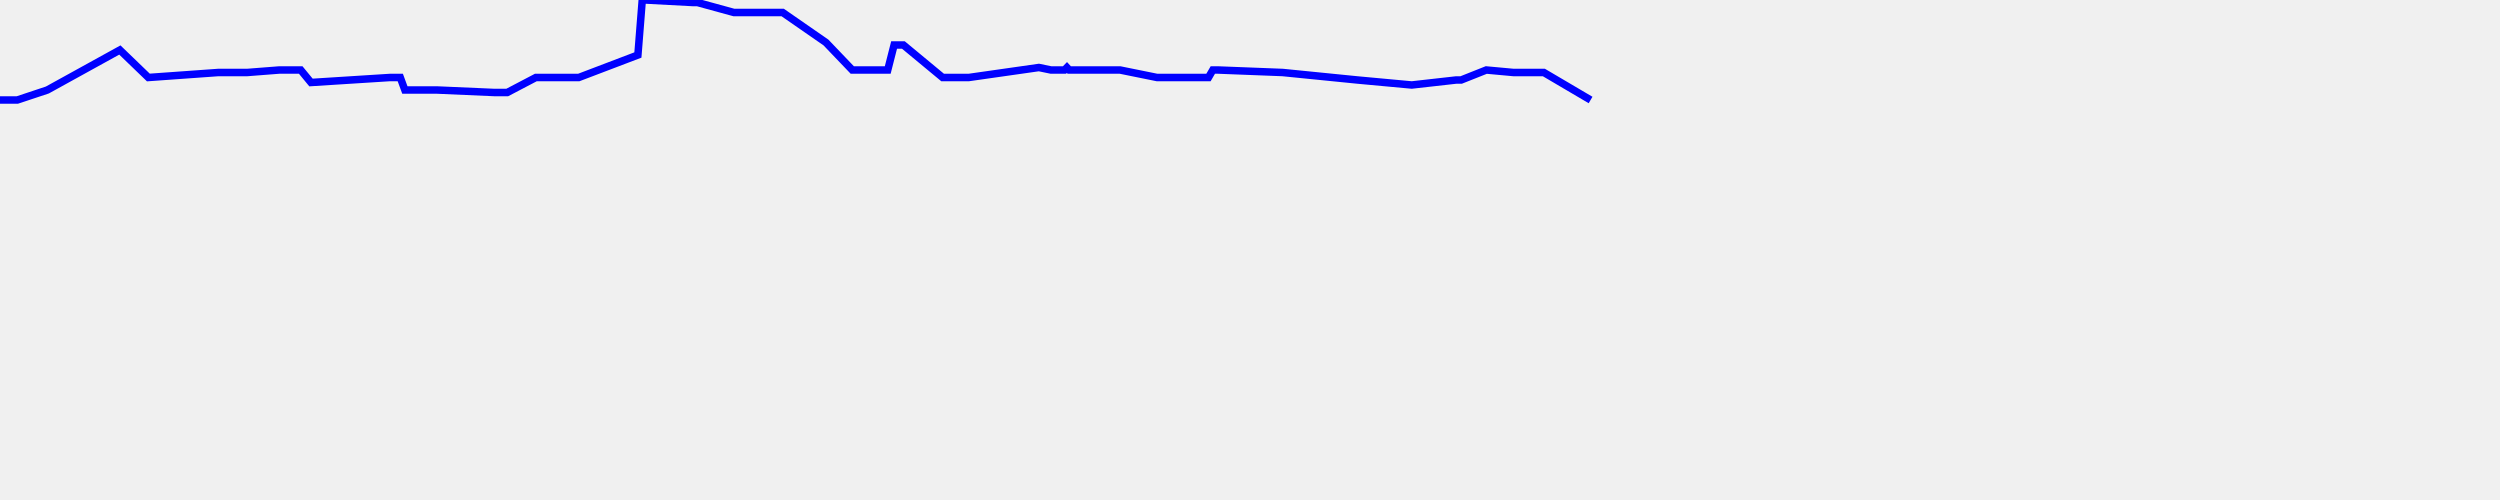
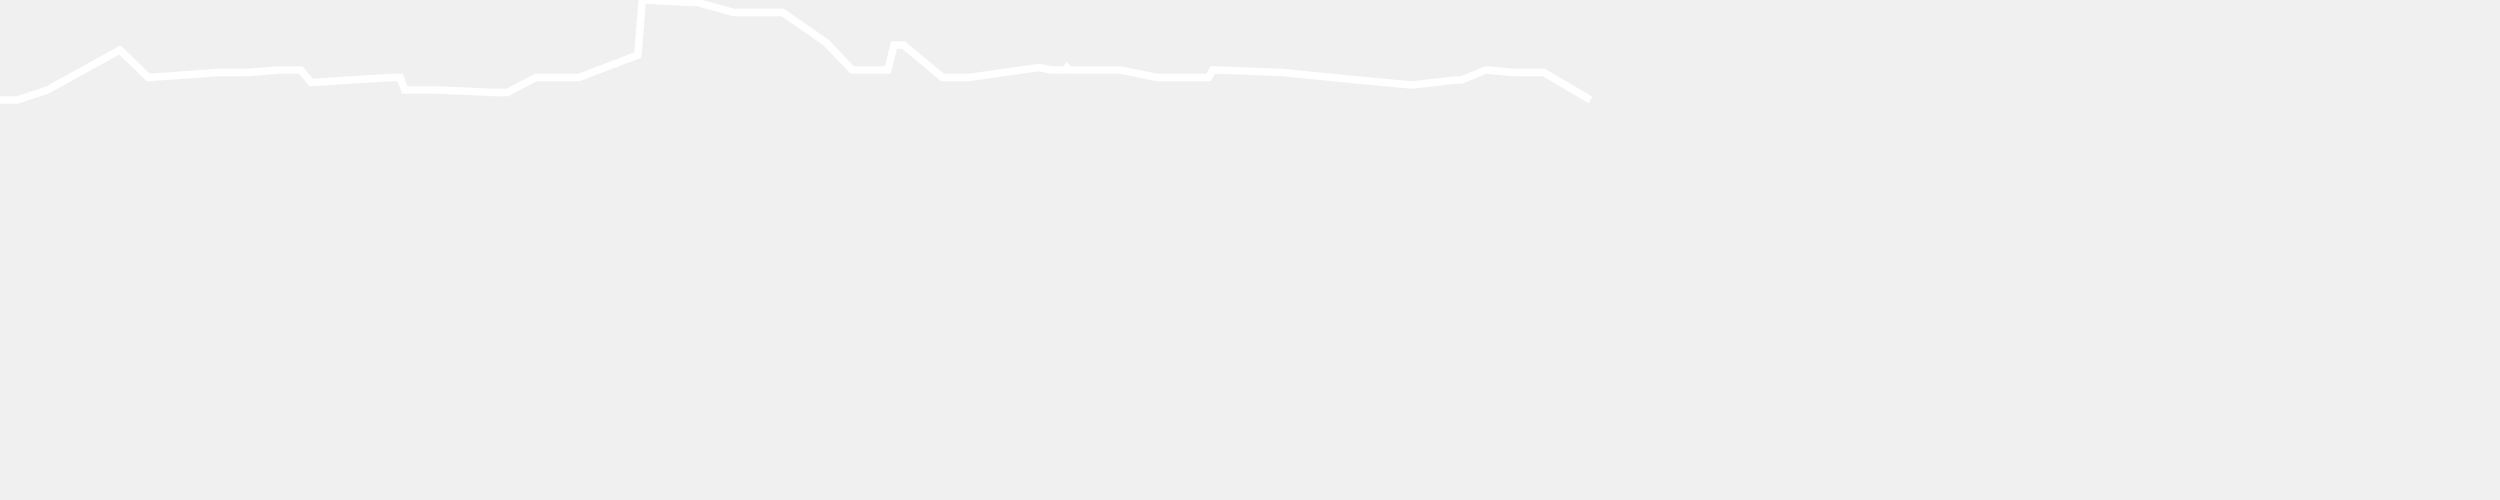
<svg xmlns="http://www.w3.org/2000/svg" baseProfile="full" height="200px" version="1.1" width="1000px">
  <defs />
-   <path d="M 0 40.0 L 3.779 40.0 L 6.917 40.0 L 18.944 36.0 L 47.94 20.0 L 59.347 31.0 L 87.295 29.0 L 98.853 29.0 L 111.711 28.0 L 115.812 28.0 L 120.287 28.0 L 124.392 33.0 L 155.959 31.0 L 157.967 31.0 L 160.114 31.0 L 161.947 36.0 L 170.735 36.0 L 172.511 36.0 L 174.768 36.0 L 197.753 37.0 L 200.235 37.0 L 202.896 37.0 L 214.342 31.0 L 215.662 31.0 L 217.397 31.0 L 219.605 31.0 L 221.509 31.0 L 225.008 31.0 L 231.51 31.0 L 255.156 22.0 L 256.905 0.0 L 258.199 0.0 L 277.087 1.0 L 278.962 1.0 L 293.562 5.0 L 296.422 5.0 L 298.791 5.0 L 301.297 5.0 L 313.075 5.0 L 330.383 17.0 L 340.912 28.0 L 342.333 28.0 L 343.393 28.0 L 344.291 28.0 L 347.944 28.0 L 349.128 28.0 L 350.739 28.0 L 352.162 28.0 L 353.643 28.0 L 355.09 28.0 L 357.64 18.0 L 359.18 18.0 L 360.375 18.0 L 361.357 18.0 L 377.048 31.0 L 378.894 31.0 L 380.615 31.0 L 382.556 31.0 L 387.516 31.0 L 415.551 27.0 L 420.388 28.0 L 421.496 28.0 L 422.348 28.0 L 425.797 28.0 L 426.777 27.0 L 427.703 28.0 L 432.958 28.0 L 439.501 28.0 L 448.035 28.0 L 462.817 31.0 L 464.461 31.0 L 465.692 31.0 L 483.389 31.0 L 485.129 28.0 L 487.178 28.0 L 513.064 29.0 L 543.03 32.0 L 564.696 34.0 L 582.458 32.0 L 583.527 32.0 L 584.457 32.0 L 594.524 28.0 L 605.405 29.0 L 613.388 29.0 L 614.596 29.0 L 615.414 29.0 L 616.447 29.0 L 617.546 29.0 L 636.229 40.0" fill="none" stroke="blue" stroke-width="3" />
+   <path d="M 0 40.0 L 3.779 40.0 L 6.917 40.0 L 18.944 36.0 L 47.94 20.0 L 59.347 31.0 L 87.295 29.0 L 98.853 29.0 L 111.711 28.0 L 115.812 28.0 L 120.287 28.0 L 124.392 33.0 L 155.959 31.0 L 157.967 31.0 L 160.114 31.0 L 161.947 36.0 L 170.735 36.0 L 172.511 36.0 L 174.768 36.0 L 197.753 37.0 L 200.235 37.0 L 202.896 37.0 L 214.342 31.0 L 215.662 31.0 L 217.397 31.0 L 219.605 31.0 L 221.509 31.0 L 225.008 31.0 L 231.51 31.0 L 255.156 22.0 L 256.905 0.0 L 258.199 0.0 L 277.087 1.0 L 278.962 1.0 L 293.562 5.0 L 296.422 5.0 L 298.791 5.0 L 301.297 5.0 L 313.075 5.0 L 330.383 17.0 L 340.912 28.0 L 342.333 28.0 L 343.393 28.0 L 344.291 28.0 L 347.944 28.0 L 349.128 28.0 L 350.739 28.0 L 352.162 28.0 L 353.643 28.0 L 355.09 28.0 L 357.64 18.0 L 359.18 18.0 L 360.375 18.0 L 361.357 18.0 L 377.048 31.0 L 378.894 31.0 L 380.615 31.0 L 382.556 31.0 L 387.516 31.0 L 415.551 27.0 L 420.388 28.0 L 421.496 28.0 L 422.348 28.0 L 425.797 28.0 L 426.777 27.0 L 427.703 28.0 L 432.958 28.0 L 439.501 28.0 L 448.035 28.0 L 462.817 31.0 L 464.461 31.0 L 465.692 31.0 L 483.389 31.0 L 485.129 28.0 L 487.178 28.0 L 513.064 29.0 L 543.03 32.0 L 564.696 34.0 L 582.458 32.0 L 583.527 32.0 L 584.457 32.0 L 594.524 28.0 L 605.405 29.0 L 613.388 29.0 L 614.596 29.0 L 615.414 29.0 L 616.447 29.0 L 617.546 29.0 L 636.229 40.0" fill="none" stroke="white" stroke-width="3" />
</svg>
